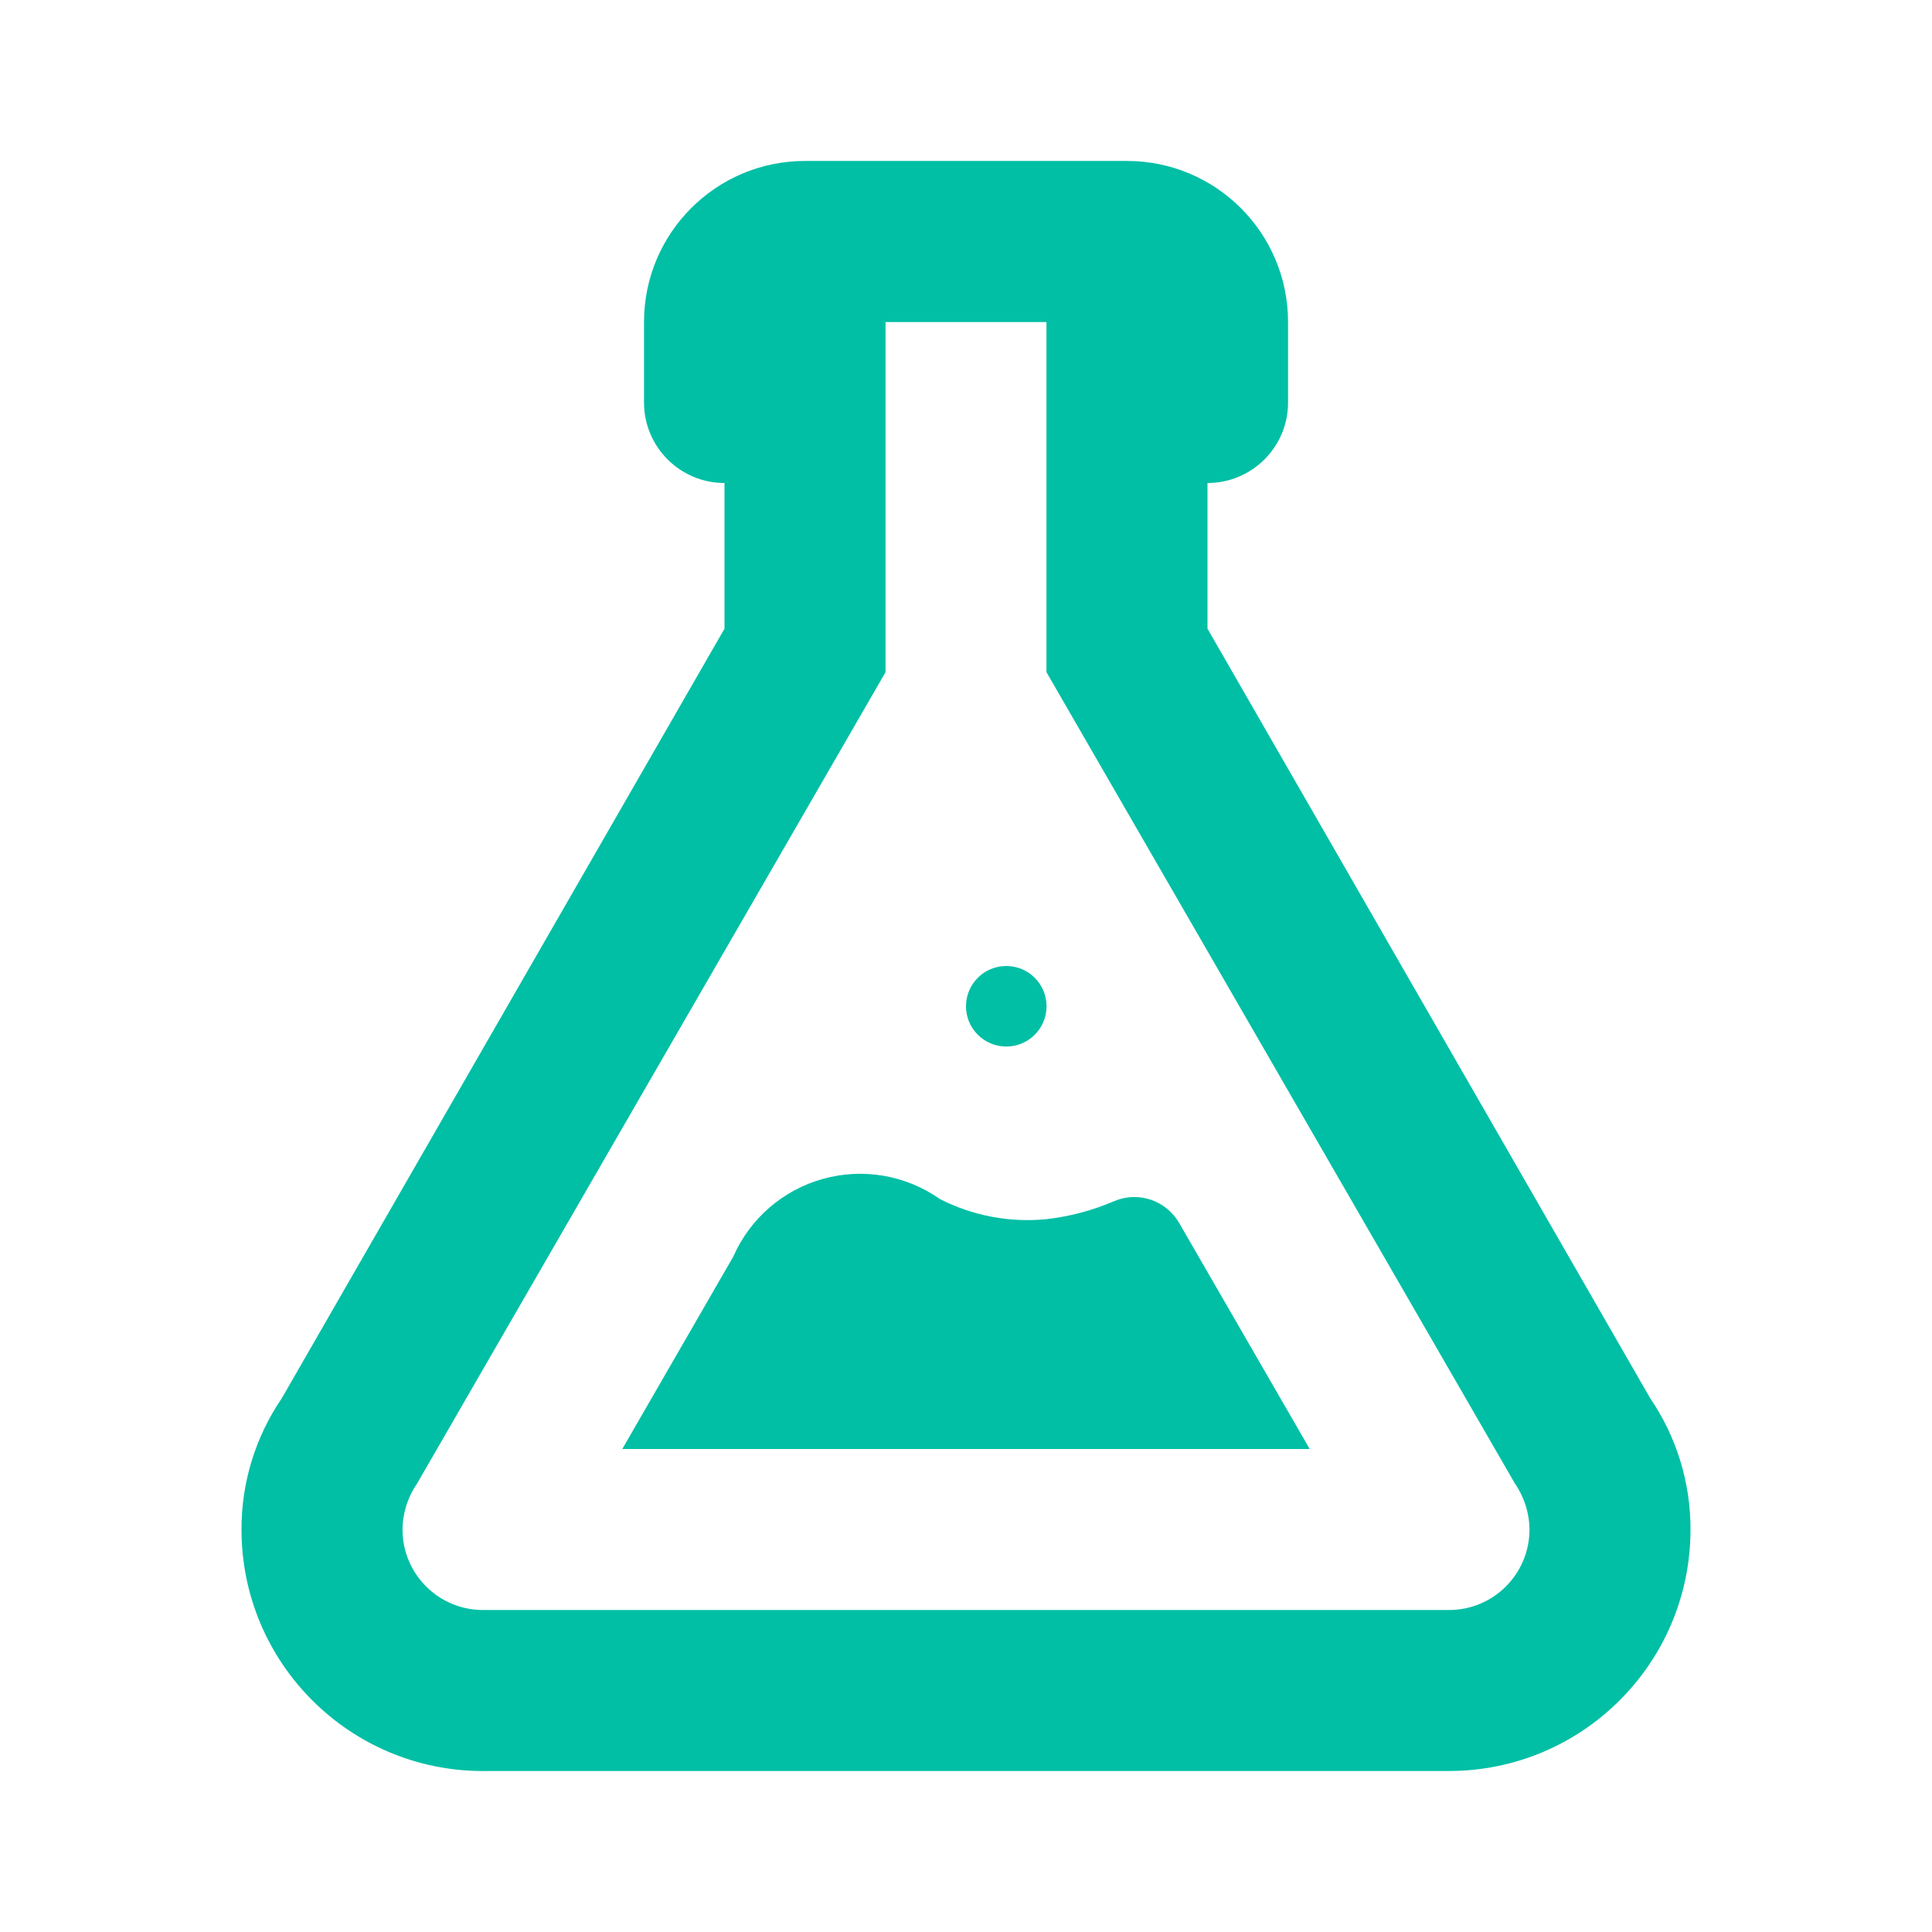
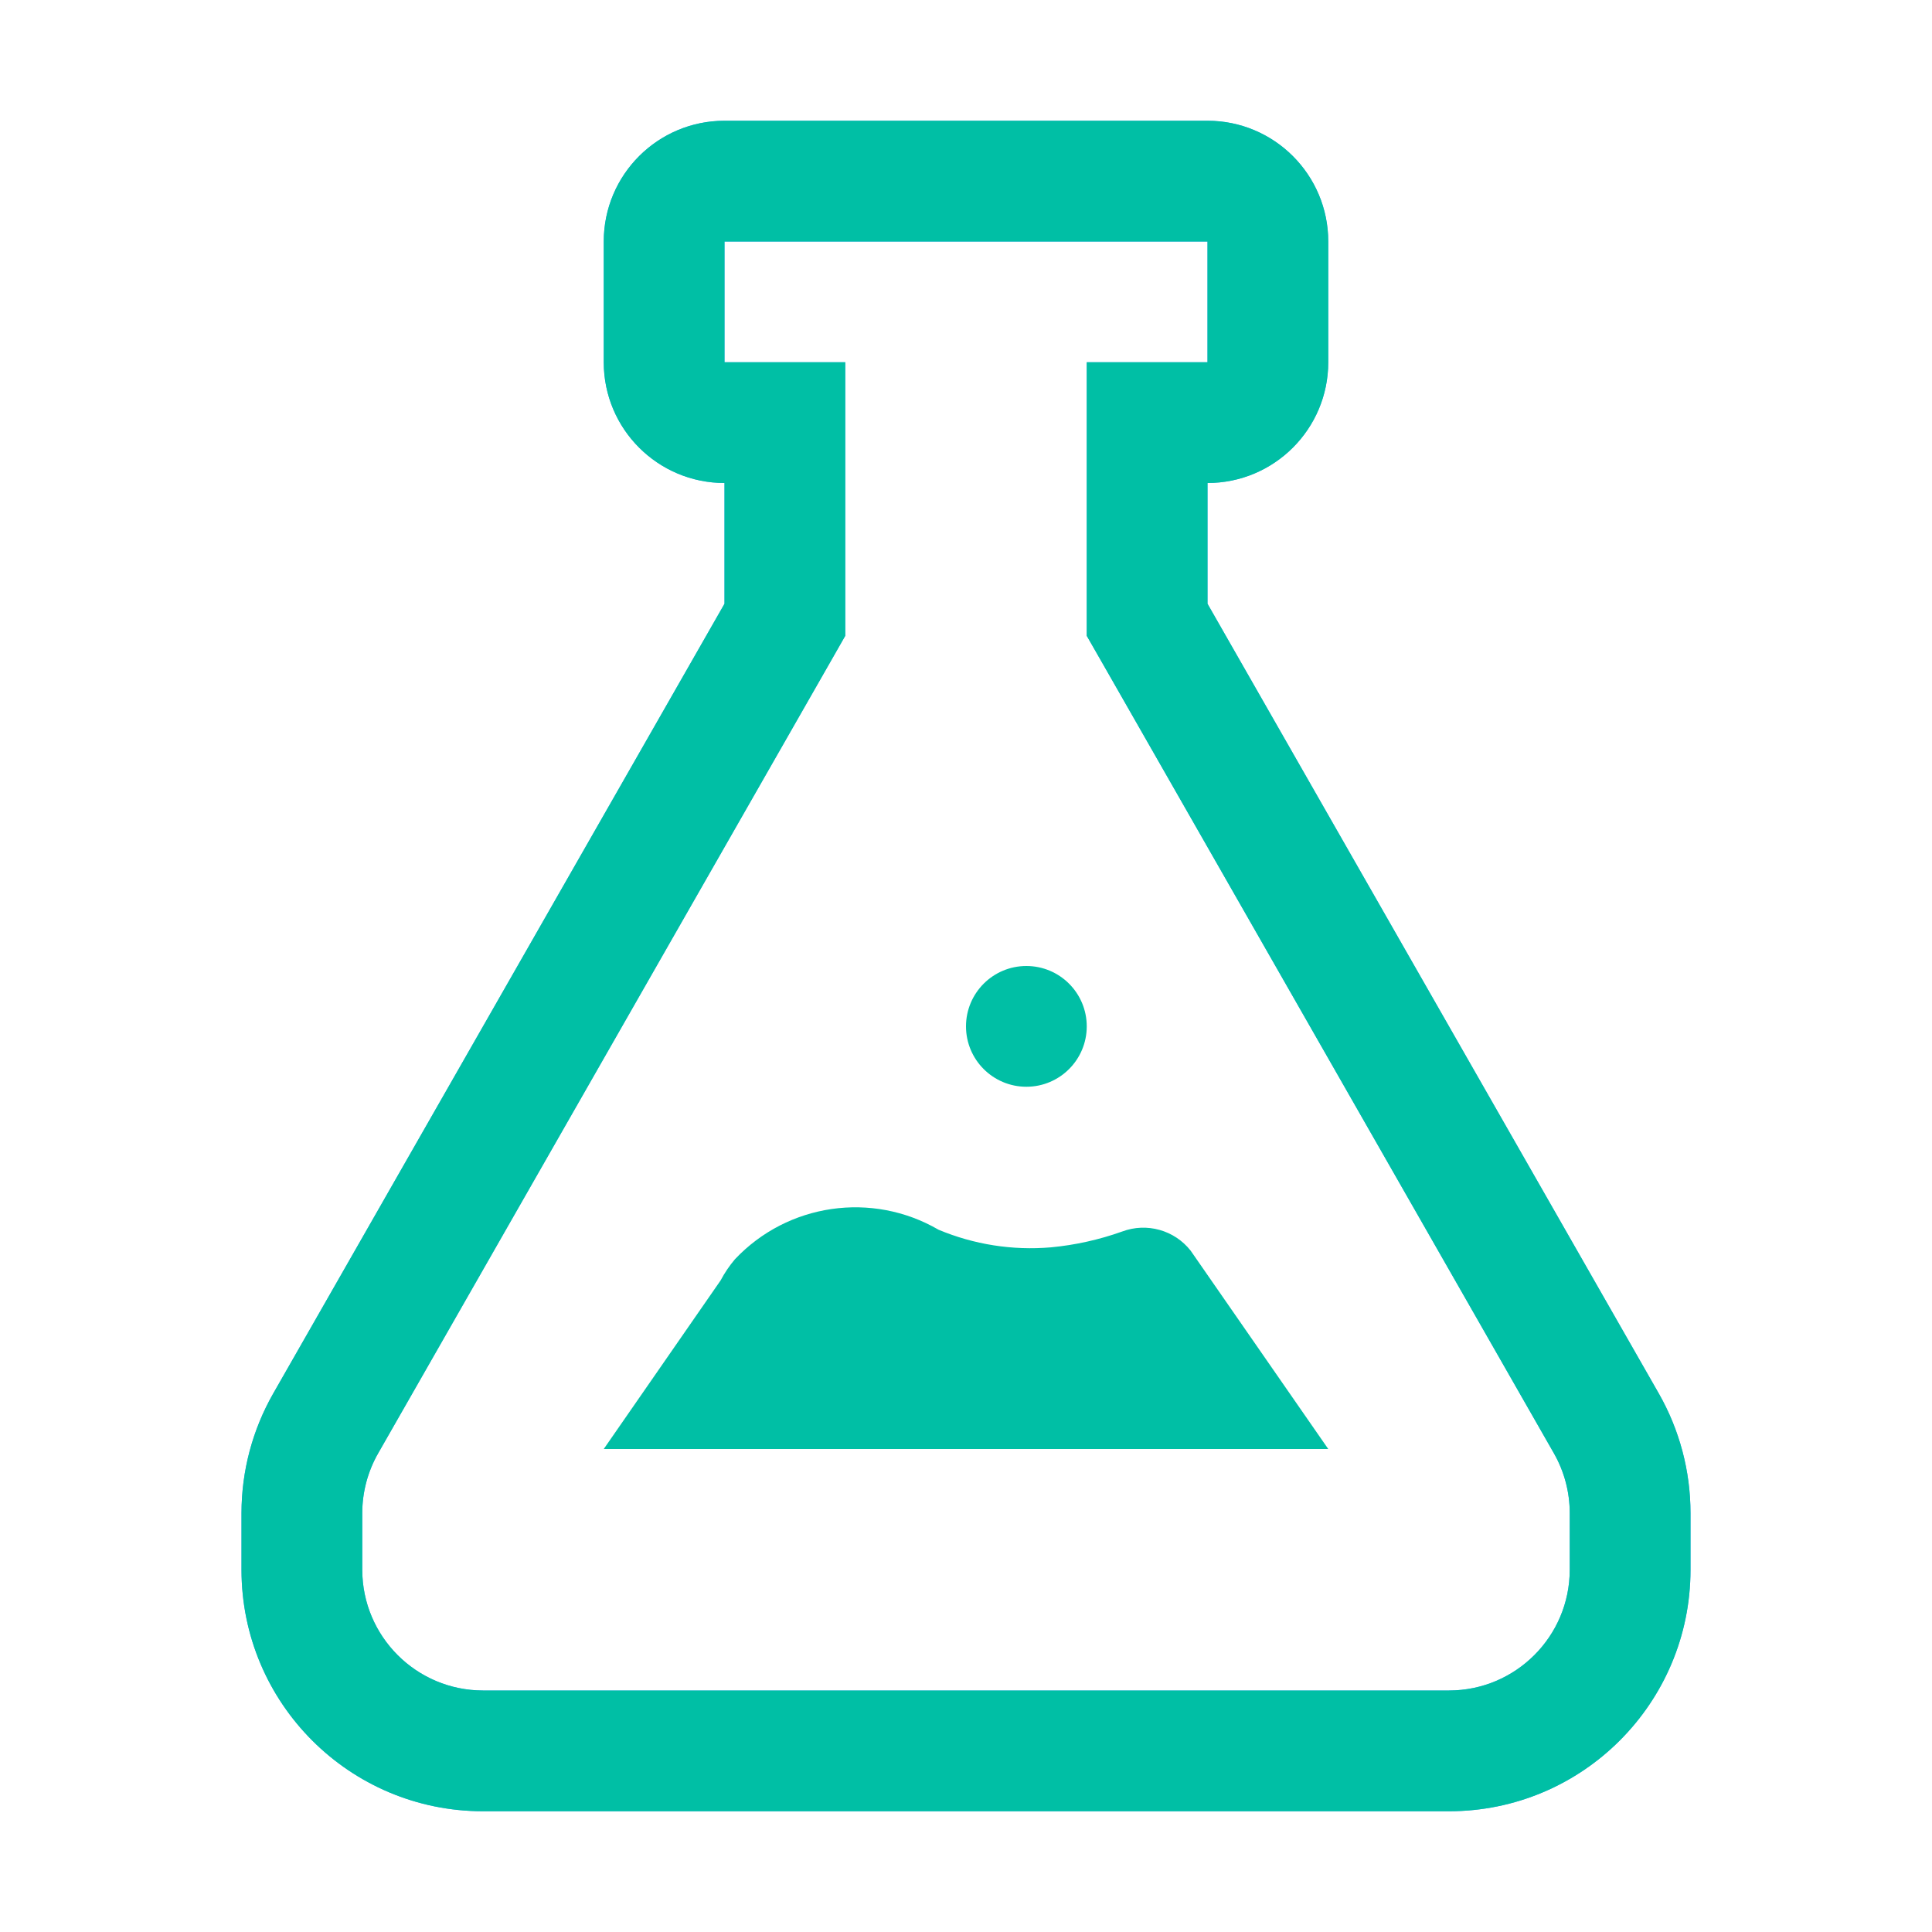
<svg xmlns="http://www.w3.org/2000/svg" viewBox="0 0 32 32">
  <g>
-     <path d="M6.667,25.333A1.333,1.333,0,0,0,8,26.667H24a1.333,1.333,0,0,0,1.333-1.333,1.353,1.353,0,0,0-.24-.76l-7.76-13.44v-5.8H14.667v5.8l-7.76,13.44a1.353,1.353,0,0,0-.24.76m1.333,4a4,4,0,0,1-4-4A3.84,3.84,0,0,1,4.667,23.16L12,10.413V8a1.333,1.333,0,0,1-1.333-1.333V5.333a2.667,2.667,0,0,1,2.667-2.667h5.333a2.667,2.667,0,0,1,2.667,2.667V6.667A1.333,1.333,0,0,1,20,8v2.413L27.333,23.16A3.84,3.84,0,0,1,28,25.333a4,4,0,0,1-4,4H8M16.667,16A.667.667,0,1,1,16,16.667.667.667,0,0,1,16.667,16Z" style="fill: #00bfa5" />
-     <path d="M19.531,20.257a.856.856,0,0,0-1.077-.362,3.97,3.97,0,0,1-1.12.298,3.188,3.188,0,0,1-1.766-.333,2.296,2.296,0,0,0-3.424.956L10.307,24H21.693Z" style="fill: #00bfa5" />
+     <path d="M20,4V6H18v4.531l.264.461,7.473,13.078A2.003,2.003,0,0,1,26,25.062V26a2.002,2.002,0,0,1-2,2H8a2.002,2.002,0,0,1-2-2v-.938A2.003,2.003,0,0,1,6.264,24.07l7.473-13.078L14,10.531V6H12V4h8m0-2H12a2,2,0,0,0-2,2V6a2,2,0,0,0,2,2v2L4.527,23.078A4,4,0,0,0,4,25.062V26a4,4,0,0,0,4,4H24a4,4,0,0,0,4-4v-.938a4,4,0,0,0-.527-1.985L20,10V8a2,2,0,0,0,2-2V4a2,2,0,0,0-2-2Z" style="fill: #42a5f5" />
+     <path d="M20,4V6H18v4.531l.264.461,7.473,13.078A2.003,2.003,0,0,1,26,25.062V26a2.002,2.002,0,0,1-2,2H8a2.002,2.002,0,0,1-2-2v-.938A2.003,2.003,0,0,1,6.264,24.07l7.473-13.078L14,10.531V6H12V4h8m0-2H12a2,2,0,0,0-2,2V6a2,2,0,0,0,2,2v2L4.527,23.078A4,4,0,0,0,4,25.062V26a4,4,0,0,0,4,4H24a4,4,0,0,0,4-4v-.938a4,4,0,0,0-.527-1.985L20,10V8a2,2,0,0,0,2-2V4a2,2,0,0,0-2-2Z" style="fill: #00bfa5" />
+     <circle cx="17" cy="17" r="1" style="fill: #00bfa5" />
+     <path d="M19.721,20.715a.998.998,0,0,0-1.135-.317,4.863,4.863,0,0,1-1.18.262,3.947,3.947,0,0,1-1.861-.292,2.742,2.742,0,0,0-3.372.489,1.954,1.954,0,0,0-.237.35L10,24H22Z" style="fill: #00bfa5" />
  </g>
</svg>
